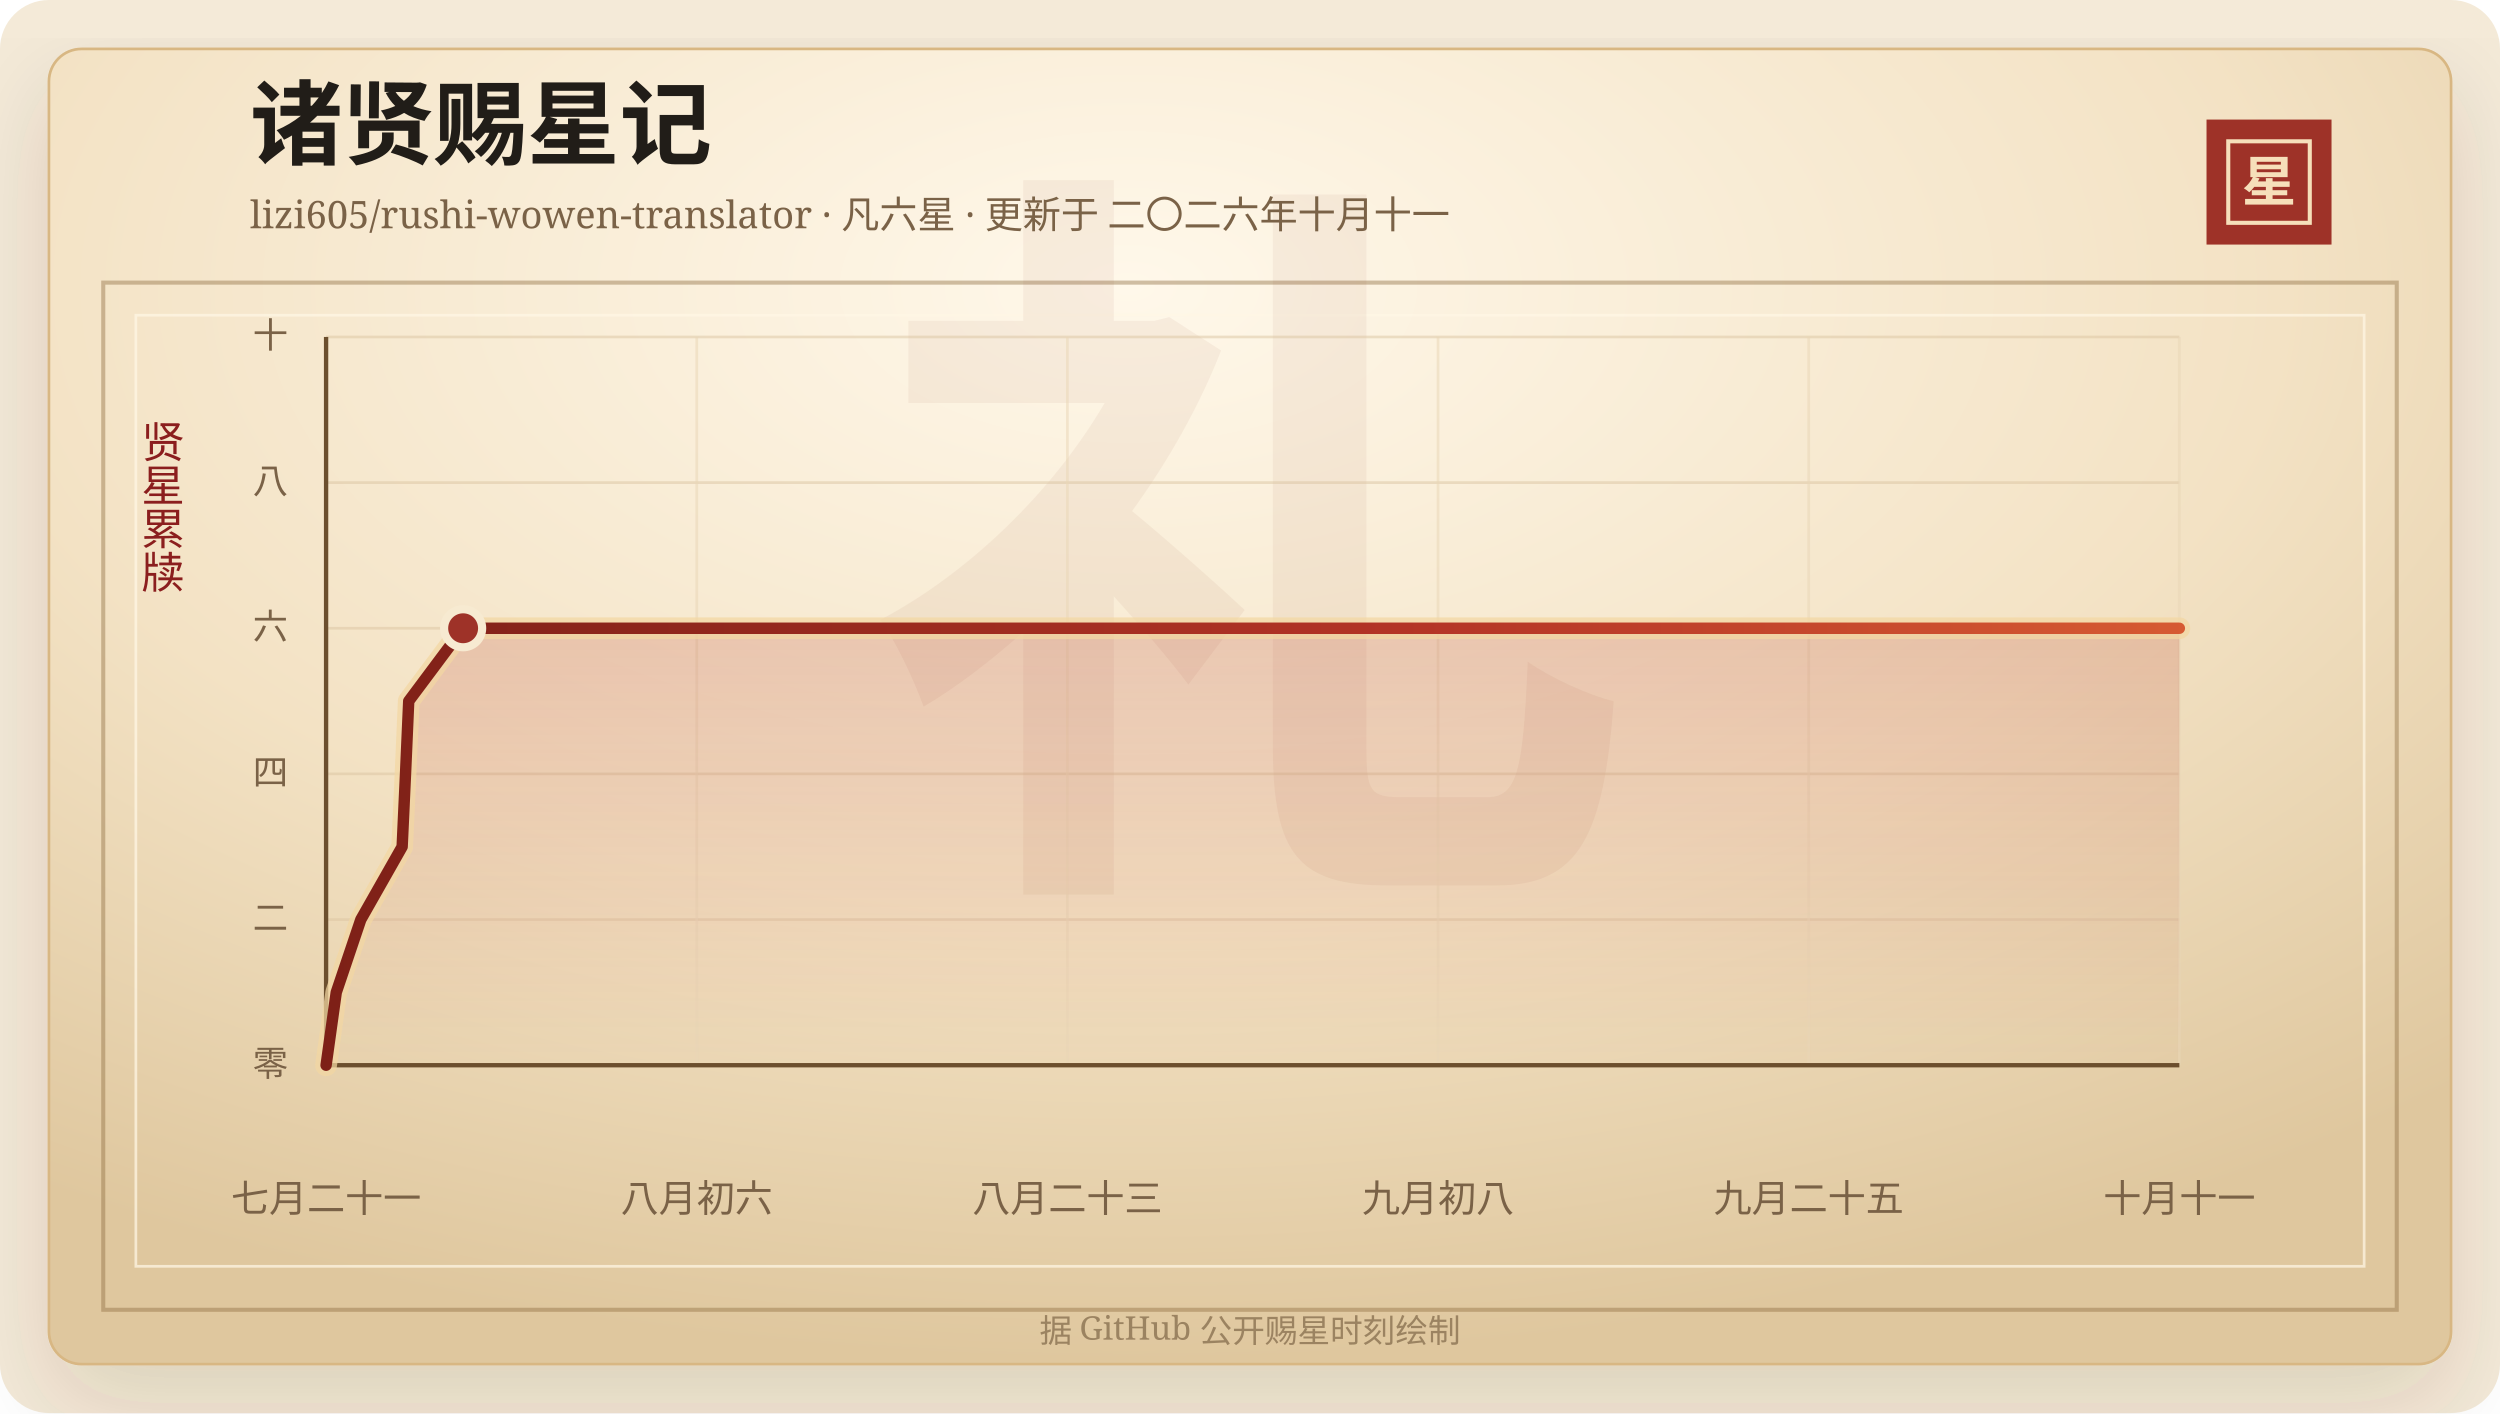
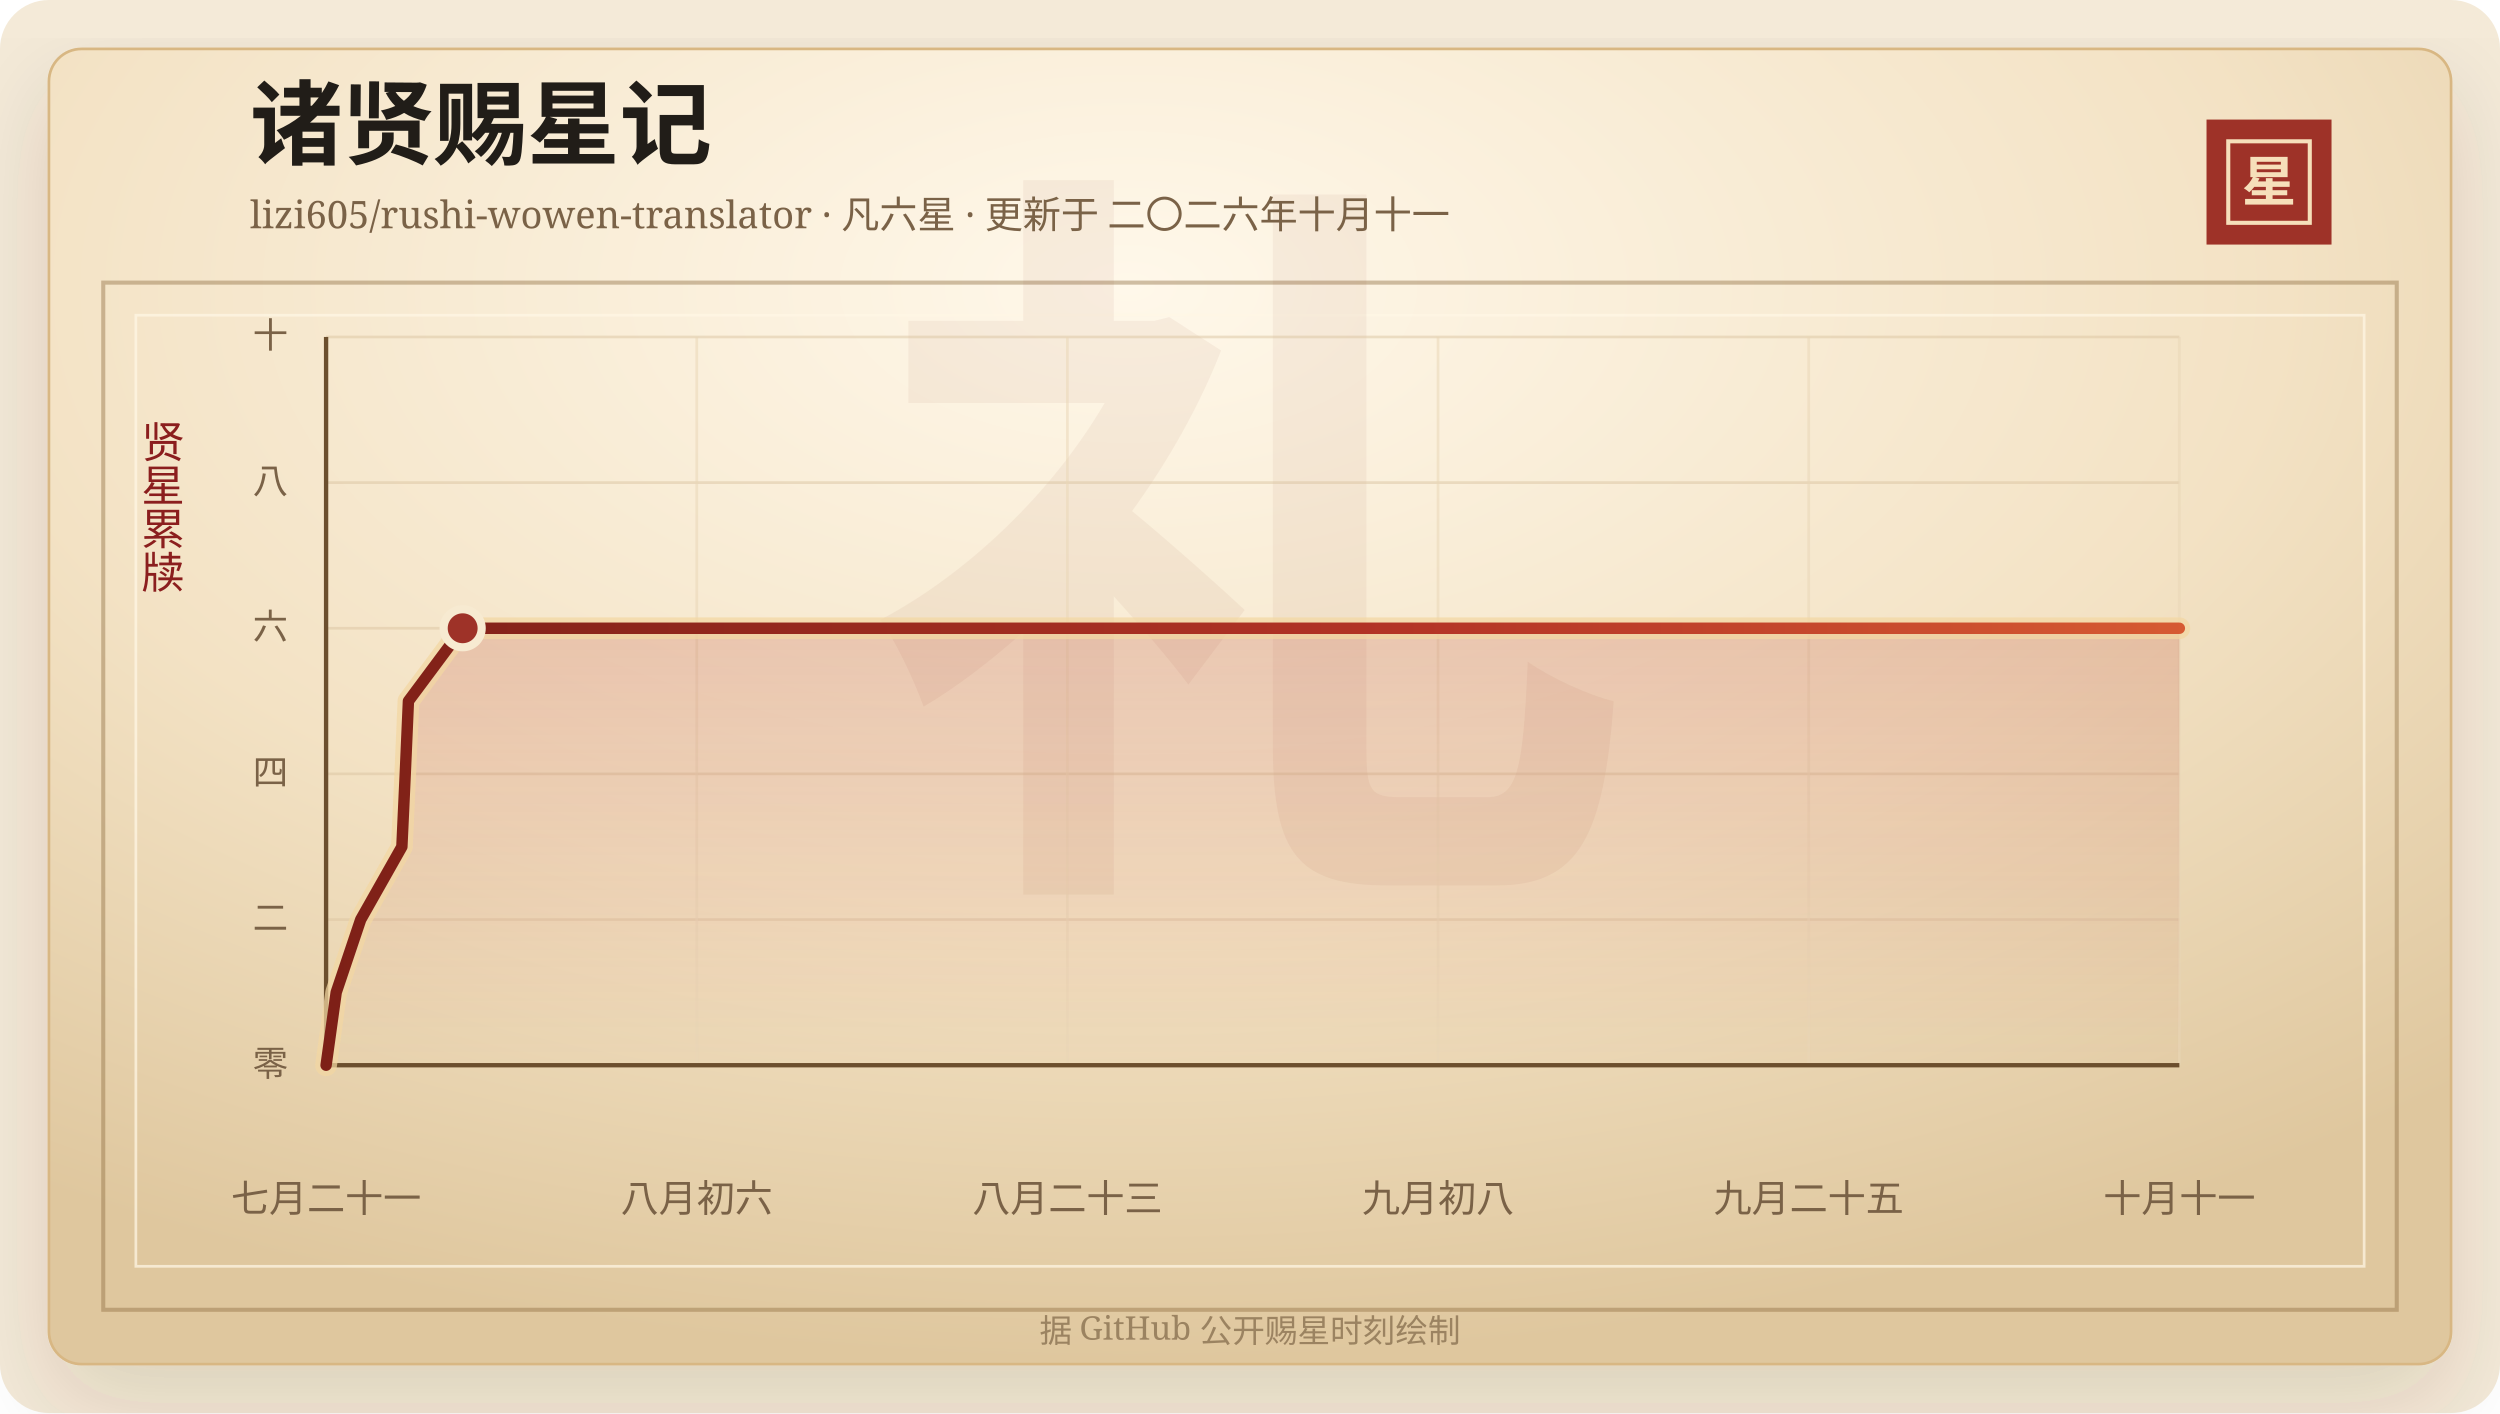
<svg xmlns="http://www.w3.org/2000/svg" width="920" height="520" viewBox="0 0 920 520" role="img" aria-labelledby="title desc">
  <defs>
    <linearGradient id="line" x1="0" x2="1" y1="0" y2="0">
      <stop offset="0%" stop-color="#7d2017" />
      <stop offset="58%" stop-color="#b33426" />
      <stop offset="100%" stop-color="#d65a32" />
    </linearGradient>
    <linearGradient id="area" x1="0" x2="0" y1="0" y2="1">
      <stop offset="0%" stop-color="#b33426" stop-opacity="0.2" />
      <stop offset="100%" stop-color="#b33426" stop-opacity="0" />
    </linearGradient>
    <radialGradient id="paper" cx="45%" cy="18%" r="82%">
      <stop offset="0%" stop-color="#fff8ea" />
      <stop offset="58%" stop-color="#f3e2c4" />
      <stop offset="100%" stop-color="#dfc79e" />
    </radialGradient>
    <filter id="shadow" x="-20%" y="-20%" width="140%" height="140%">
      <feDropShadow dx="0" dy="14" stdDeviation="18" flood-color="#3b2a20" flood-opacity="0.14" />
    </filter>
  </defs>
  <rect width="920" height="520" rx="18" fill="#f4ead8" />
  <rect x="18" y="18" width="884" height="484" rx="12" fill="url(#paper)" stroke="#d8b783" filter="url(#shadow)" />
  <rect x="38" y="104" width="844" height="378" fill="none" stroke="#8c6b3f" stroke-opacity="0.42" stroke-width="1.5" />
  <rect x="50" y="116" width="820" height="350" fill="none" stroke="#fff7e5" stroke-opacity="0.72" />
  <text x="460" y="304" text-anchor="middle" fill="#8c342a" fill-opacity="0.06" font-family="Songti SC, STSong, SimSun, serif" font-size="280" font-weight="700">礼</text>
  <text x="92" y="58" fill="#211d18" font-family="Songti SC, STSong, SimSun, serif" font-size="34" font-weight="700">诸贤赐星记</text>
  <text x="92" y="84" fill="#7a6247" font-family="Songti SC, STSong, SimSun, serif" font-size="14.0">lizi605/rushi-wowen-translator · 凡六星 · 更新于 二〇二六年十月十一</text>
  <rect x="812" y="44" width="46" height="46" fill="#9e3228" />
  <rect x="820" y="52" width="30" height="30" fill="none" stroke="#f6dfba" stroke-width="1.5" />
  <text x="835" y="74" text-anchor="middle" fill="#f6dfba" font-family="Songti SC, STSong, SimSun, serif" font-size="20" font-weight="700">星</text>
  <text x="60" y="166" text-anchor="middle" fill="#8b1e1e" font-family="Songti SC, STSong, SimSun, serif" font-size="16" writing-mode="vertical-rl">贤星累牍</text>
  <line x1="120" y1="392.00" x2="802" y2="392.00" stroke="#d9c29e" stroke-opacity="0.48" />
  <text x="106" y="396.00" text-anchor="end" fill="#7a6247" font-family="Songti SC, STSong, SimSun, serif" font-size="13">零</text>
  <line x1="120" y1="338.40" x2="802" y2="338.40" stroke="#d9c29e" stroke-opacity="0.48" />
  <text x="106" y="342.40" text-anchor="end" fill="#7a6247" font-family="Songti SC, STSong, SimSun, serif" font-size="13">二</text>
  <line x1="120" y1="284.80" x2="802" y2="284.80" stroke="#d9c29e" stroke-opacity="0.48" />
  <text x="106" y="288.80" text-anchor="end" fill="#7a6247" font-family="Songti SC, STSong, SimSun, serif" font-size="13">四</text>
  <line x1="120" y1="231.20" x2="802" y2="231.20" stroke="#d9c29e" stroke-opacity="0.48" />
  <text x="106" y="235.20" text-anchor="end" fill="#7a6247" font-family="Songti SC, STSong, SimSun, serif" font-size="13">六</text>
  <line x1="120" y1="177.60" x2="802" y2="177.60" stroke="#d9c29e" stroke-opacity="0.48" />
  <text x="106" y="181.60" text-anchor="end" fill="#7a6247" font-family="Songti SC, STSong, SimSun, serif" font-size="13">八</text>
  <line x1="120" y1="124.00" x2="802" y2="124.00" stroke="#d9c29e" stroke-opacity="0.48" />
  <text x="106" y="128.00" text-anchor="end" fill="#7a6247" font-family="Songti SC, STSong, SimSun, serif" font-size="13">十</text>
  <line x1="120.00" y1="124" x2="120.00" y2="392" stroke="#ead6b7" stroke-opacity="0.54" />
  <text x="120.00" y="446" text-anchor="middle" fill="#7a6247" font-family="Songti SC, STSong, SimSun, serif" font-size="14">七月二十一</text>
  <line x1="256.40" y1="124" x2="256.40" y2="392" stroke="#ead6b7" stroke-opacity="0.54" />
  <text x="256.40" y="446" text-anchor="middle" fill="#7a6247" font-family="Songti SC, STSong, SimSun, serif" font-size="14">八月初六</text>
  <line x1="392.80" y1="124" x2="392.80" y2="392" stroke="#ead6b7" stroke-opacity="0.54" />
  <text x="392.80" y="446" text-anchor="middle" fill="#7a6247" font-family="Songti SC, STSong, SimSun, serif" font-size="14">八月二十三</text>
  <line x1="529.20" y1="124" x2="529.20" y2="392" stroke="#ead6b7" stroke-opacity="0.54" />
  <text x="529.20" y="446" text-anchor="middle" fill="#7a6247" font-family="Songti SC, STSong, SimSun, serif" font-size="14">九月初八</text>
  <line x1="665.60" y1="124" x2="665.60" y2="392" stroke="#ead6b7" stroke-opacity="0.54" />
  <text x="665.60" y="446" text-anchor="middle" fill="#7a6247" font-family="Songti SC, STSong, SimSun, serif" font-size="14">九月二十五</text>
  <line x1="802.00" y1="124" x2="802.00" y2="392" stroke="#ead6b7" stroke-opacity="0.54" />
  <text x="802.00" y="446" text-anchor="middle" fill="#7a6247" font-family="Songti SC, STSong, SimSun, serif" font-size="14">十月十一</text>
  <line x1="120" y1="392" x2="802" y2="392" stroke="#6c4f2e" stroke-width="1.6" />
  <line x1="120" y1="124" x2="120" y2="392" stroke="#6c4f2e" stroke-width="1.6" />
-   <polygon points="120.00,392.00 120.00,392.00 123.74,365.20 132.78,338.40 147.99,311.60 149.23,284.80 150.41,258.00 170.43,231.20 802.00,231.20 802.00,392.00" fill="url(#area)" />
-   <polyline points="120.00,392.00 123.74,365.20 132.78,338.40 147.99,311.60 149.23,284.80 150.41,258.00 170.43,231.20 802.00,231.20" fill="none" stroke="#f3d7a2" stroke-width="8" stroke-linecap="round" stroke-linejoin="round" opacity="0.72" />
-   <polyline points="120.00,392.00 123.74,365.20 132.78,338.40 147.99,311.60 149.23,284.80 150.41,258.00 170.43,231.20 802.00,231.20" fill="none" stroke="url(#line)" stroke-width="4.2" stroke-linecap="round" stroke-linejoin="round" />
-   <circle cx="170.43" cy="231.20" r="7" fill="#9e3228" stroke="#f7ead1" stroke-width="3" />
+   <polygon points="120.00,392.00 120.00,392.00 123.72,365.20 132.74,338.40 147.89,311.60 149.13,284.80 150.30,258.00 170.26,231.20 802.00,231.20 802.00,392.00" fill="url(#area)" />
+   <polyline points="120.00,392.00 123.72,365.20 132.74,338.40 147.89,311.60 149.13,284.80 150.30,258.00 170.26,231.20 802.00,231.20" fill="none" stroke="#f3d7a2" stroke-width="8" stroke-linecap="round" stroke-linejoin="round" opacity="0.72" />
+   <polyline points="120.00,392.00 123.72,365.20 132.74,338.40 147.89,311.60 149.13,284.80 150.30,258.00 170.26,231.20 802.00,231.20" fill="none" stroke="url(#line)" stroke-width="4.2" stroke-linecap="round" stroke-linejoin="round" />
+   <circle cx="170.26" cy="231.20" r="7" fill="#9e3228" stroke="#f7ead1" stroke-width="3" />
  <text x="460" y="494" text-anchor="middle" fill="#9b8361" font-family="Songti SC, STSong, SimSun, serif" font-size="12">据 GitHub 公开赐星时刻绘制</text>
</svg>
